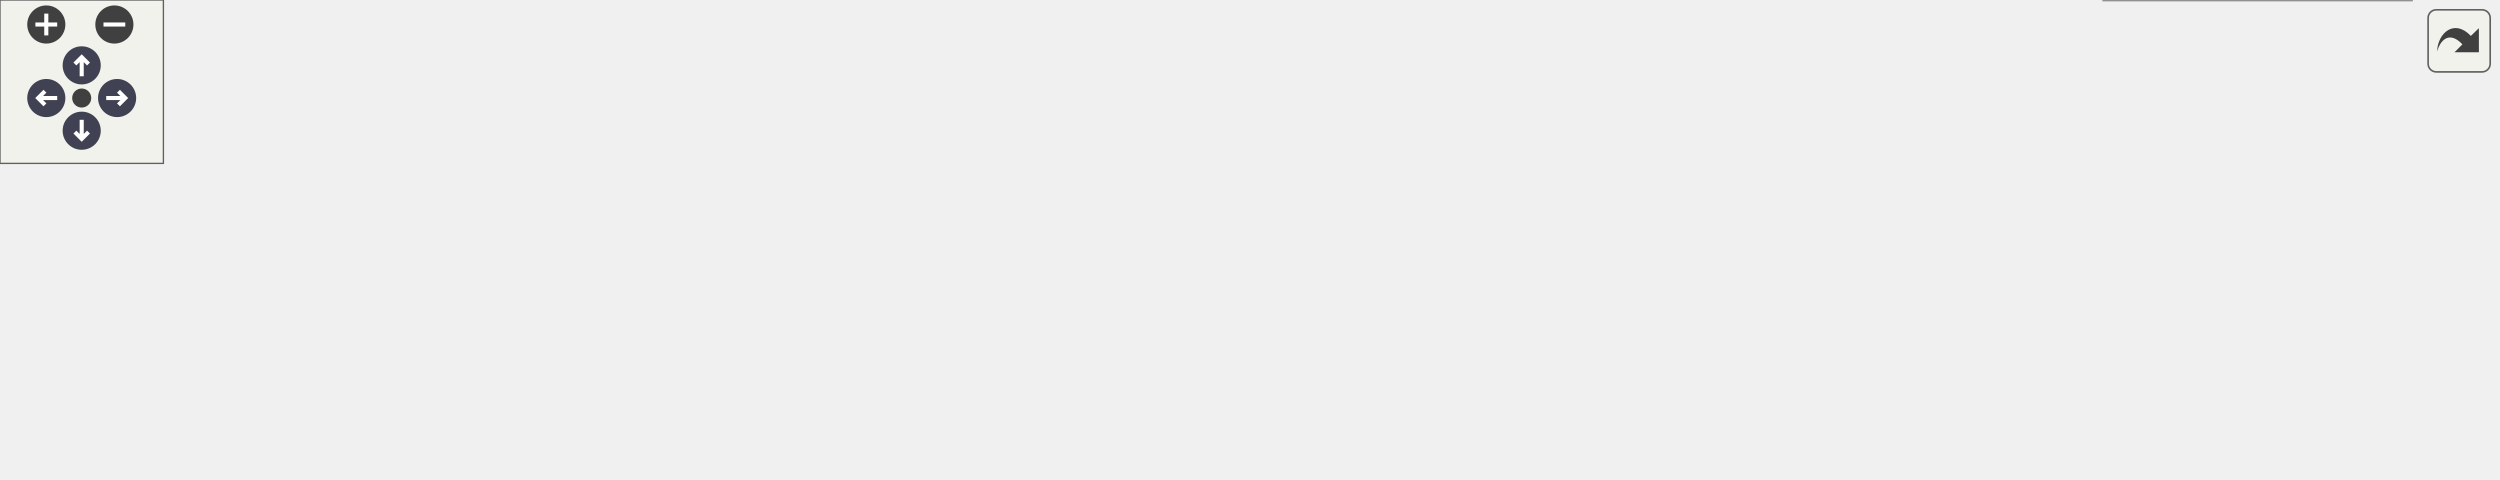
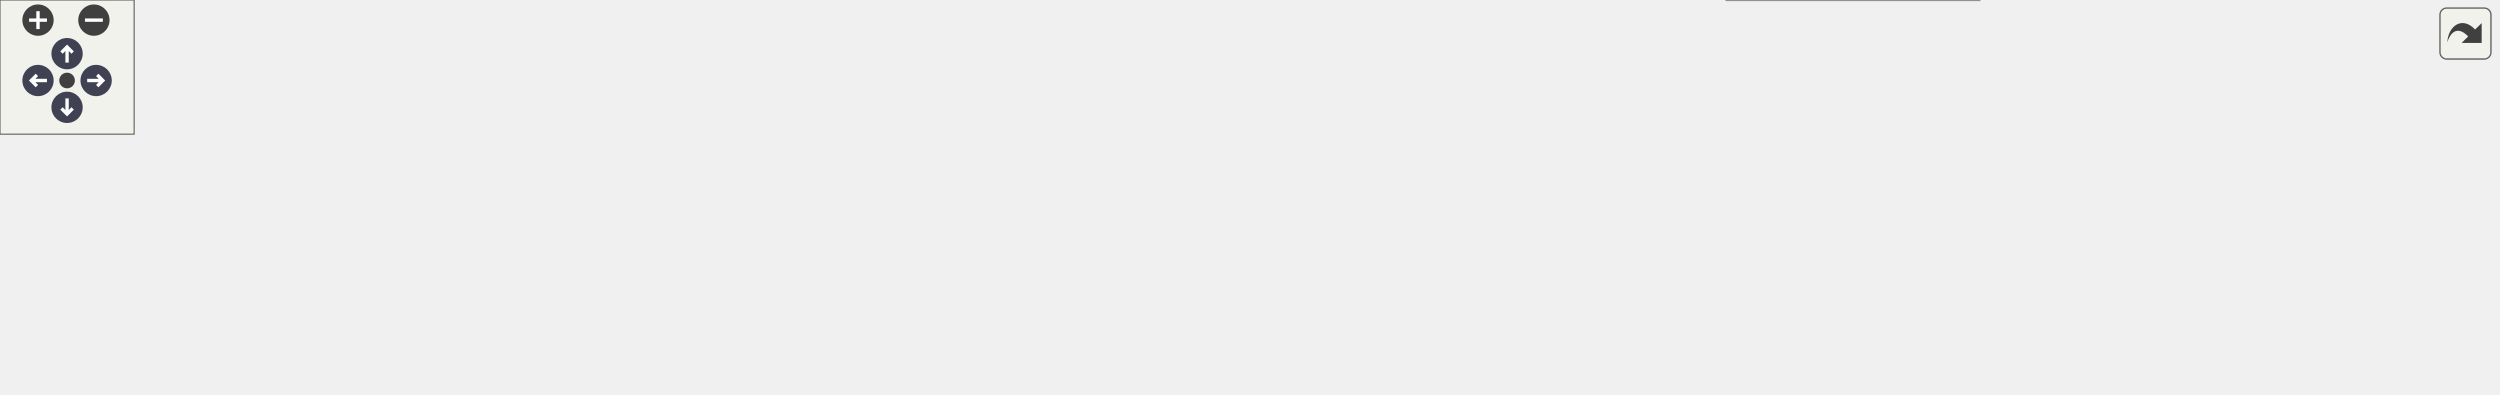
<svg xmlns="http://www.w3.org/2000/svg" xmlns:xlink="http://www.w3.org/1999/xlink" id="main" version="1.1" xml:space="preserve">
  <style type="text/css">
.node, .edge {opacity: 0.7;}
.node.selected, .edge.selected {opacity: 1;}
.edge:hover path { stroke: red; }
.edge:hover polygon { stroke: red; fill: red; }
</style>
  <defs>
    <circle id="rim" cx="0" cy="0" r="7" />
    <circle id="rim2" cx="0" cy="0" r="3.5" />
    <g id="zoomPlus">
      <use xlink:href="#rim" fill="#404040">
        <set attributeName="fill" to="#808080" begin="zoomplus.mouseover" end="zoomplus.mouseout" />
      </use>
      <path d="M-4,0h8M0,-4v8" fill="none" stroke="white" stroke-width="1.5" pointer-events="none" />
    </g>
    <g id="zoomMin">
      <use xlink:href="#rim" fill="#404040">
        <set attributeName="fill" to="#808080" begin="zoomminus.mouseover" end="zoomminus.mouseout" />
      </use>
      <path d="M-4,0h8" fill="none" stroke="white" stroke-width="1.5" pointer-events="none" />
    </g>
    <g id="arrowUp" transform="translate(30 24)">
      <use xlink:href="#rim" />
      <path pointer-events="none" fill="none" stroke="white" stroke-width="1.5" d="M0,-3.0v7 M-2.5,-0.5L0,-3.0L2.5,-0.5" />
    </g>
    <g id="arrowRight" transform="rotate(90) translate(36 -43)">
      <use xlink:href="#rim" />
      <path pointer-events="none" fill="none" stroke="white" stroke-width="1.5" d="M0,-3.0v7 M-2.5,-0.5L0,-3.0L2.5,-0.5" />
    </g>
    <g id="arrowDown" transform="rotate(180) translate(-30 -48)">
      <use xlink:href="#rim" />
      <path pointer-events="none" fill="none" stroke="white" stroke-width="1.5" d="M0,-3.0v7 M-2.5,-0.5L0,-3.0L2.5,-0.5" />
    </g>
    <g id="arrowLeft" transform="rotate(270) translate(-36 17)">
      <use xlink:href="#rim" />
      <path pointer-events="none" fill="none" stroke="white" stroke-width="1.5" d="M0,-3.0v7 M-2.5,-0.5L0,-3.0L2.5,-0.5" />
    </g>
    <g id="resetDef">
      <use xlink:href="#rim2" fill="#404040">
        <set attributeName="fill" to="#808080" begin="reset.mouseover" end="reset.mouseout" />
      </use>
    </g>
  </defs>
  <svg id="graph" class="graph">
    <g id="viewport">
      <g id="Node000001" class="node">
        <g id="a_Node000001">
          <a xlink:title="親子関係を設定します (末尾に追加)。">
            <polygon fill="#999999" stroke="#666666" points="144,-46.5 0,-46.5 0,-16.5 144,-16.5 144,-46.5" />
            <text text-anchor="start" x="8" y="-34.5" font-family="Helvetica,sans-Serif" font-size="10.00">Span::RelationshipSystem</text>
            <text text-anchor="middle" x="72" y="-23.5" font-family="Helvetica,sans-Serif" font-size="10.00">::SetParent</text>
          </a>
        </g>
      </g>
      <g id="Node000002" class="node">
        <g id="a_Node000002">
          <a xlink:href="classSpan_1_1RelationshipSystem.html#a67cd257ab95cd2a44e3c8830ccd4cf26" target="_top" xlink:title="指定したエンティティを現在の親から切断し、孤立させます。">
            <polygon fill="white" stroke="#666666" points="324,-46.5 180,-46.5 180,-16.5 324,-16.5 324,-46.5" />
            <text text-anchor="start" x="188" y="-34.5" font-family="Helvetica,sans-Serif" font-size="10.00">Span::RelationshipSystem</text>
            <text text-anchor="middle" x="252" y="-23.5" font-family="Helvetica,sans-Serif" font-size="10.00">::Disconnect</text>
          </a>
        </g>
      </g>
      <g id="edge1_Node000001_Node000002" class="edge">
        <g id="a_edge1_Node000001_Node000002">
          <a xlink:title=" ">
            <path fill="none" stroke="#63b8ff" d="M144.12,-31.5C152.61,-31.5 161.33,-31.5 169.94,-31.5" />
            <polygon fill="#63b8ff" stroke="#63b8ff" points="170,-35 180,-31.5 170,-28 170,-35" />
          </a>
        </g>
      </g>
      <g id="Node000003" class="node">
        <g id="a_Node000003">
          <a xlink:href="classSpan_1_1World.html#a0cebb4506e5366293854cde16a208677" target="_top" xlink:title="コンポーネントへの参照を取得します。">
            <polygon fill="white" stroke="#666666" points="514,-61 360,-61 360,-42 514,-42 514,-61" />
            <text text-anchor="middle" x="437" y="-49" font-family="Helvetica,sans-Serif" font-size="10.00">Span::World::GetComponent</text>
          </a>
        </g>
      </g>
-       <g id="edge10_Node000001_Node000003" class="edge">
-         <g id="a_edge10_Node000001_Node000003">
+       <g id="edge11_Node000001_Node000003" class="edge">
+         <g id="a_edge11_Node000001_Node000003">
          <a xlink:title=" ">
            <path fill="none" stroke="#63b8ff" d="M129.25,-46.56C145.5,-50.24 163.35,-53.66 180,-55.5 236.32,-61.74 300.02,-60.77 349.79,-58.23" />
            <polygon fill="#63b8ff" stroke="#63b8ff" points="350.08,-61.72 359.87,-57.68 349.7,-54.73 350.08,-61.72" />
          </a>
        </g>
      </g>
-       <g id="Node000009" class="node">
-         <g id="a_Node000009">
+       <g id="Node000010" class="node">
+         <g id="a_Node000010">
          <a xlink:href="structSpan_1_1Entity.html#a2ccdecba28a3d0bd98174e83b573bbe3" target="_top" xlink:title="このエンティティが無効 (Null) かどうかを判定します。">
            <polygon fill="white" stroke="#666666" points="491,-21 383,-21 383,-2 491,-2 491,-21" />
            <text text-anchor="middle" x="437" y="-9" font-family="Helvetica,sans-Serif" font-size="10.00">Span::Entity::IsNull</text>
          </a>
        </g>
      </g>
-       <g id="edge11_Node000001_Node000009" class="edge">
-         <g id="a_edge11_Node000001_Node000009">
+       <g id="edge12_Node000001_Node000010" class="edge">
+         <g id="a_edge12_Node000001_Node000010">
          <a xlink:title=" ">
            <path fill="none" stroke="#63b8ff" d="M129.25,-16.44C145.5,-12.76 163.35,-9.34 180,-7.5 245.44,-0.25 320.86,-2.73 372.8,-6.11" />
            <polygon fill="#63b8ff" stroke="#63b8ff" points="372.65,-9.6 382.86,-6.79 373.12,-2.62 372.65,-9.6" />
          </a>
        </g>
      </g>
      <g id="edge2_Node000002_Node000003" class="edge">
        <g id="a_edge2_Node000002_Node000003">
          <a xlink:title=" ">
            <path fill="none" stroke="#63b8ff" d="M324.01,-39.26C332.46,-40.18 341.16,-41.13 349.79,-42.08" />
            <polygon fill="#63b8ff" stroke="#63b8ff" points="349.55,-45.57 359.87,-43.18 350.31,-38.61 349.55,-45.57" />
          </a>
        </g>
      </g>
-       <g id="edge9_Node000002_Node000009" class="edge">
-         <g id="a_edge9_Node000002_Node000009">
+       <g id="edge10_Node000002_Node000010" class="edge">
+         <g id="a_edge10_Node000002_Node000010">
          <a xlink:title=" ">
            <path fill="none" stroke="#63b8ff" d="M324.01,-23.74C340.09,-21.98 357.05,-20.13 372.77,-18.41" />
            <polygon fill="#63b8ff" stroke="#63b8ff" points="373.34,-21.87 382.9,-17.3 372.58,-14.91 373.34,-21.87" />
          </a>
        </g>
      </g>
      <g id="Node000004" class="node">
        <g id="a_Node000004">
          <a xlink:href="classSpan_1_1World.html#a44e36e9b91bb78cd486b93a5a02ff1fa" target="_top" xlink:title=" ">
            <polygon fill="white" stroke="#666666" points="704.5,-88.5 550.5,-88.5 550.5,-58.5 704.5,-58.5 704.5,-88.5" />
            <text text-anchor="start" x="558.5" y="-76.5" font-family="Helvetica,sans-Serif" font-size="10.00">Span::World::GetComponent</text>
            <text text-anchor="middle" x="627.5" y="-65.5" font-family="Helvetica,sans-Serif" font-size="10.00">Unsafe</text>
          </a>
        </g>
      </g>
      <g id="edge3_Node000003_Node000004" class="edge">
        <g id="a_edge3_Node000003_Node000004">
          <a xlink:title=" ">
            <path fill="none" stroke="#63b8ff" d="M514.13,-60.38C522.72,-61.39 531.52,-62.41 540.23,-63.43" />
            <polygon fill="#63b8ff" stroke="#63b8ff" points="540.06,-66.93 550.4,-64.62 540.87,-59.98 540.06,-66.93" />
          </a>
        </g>
      </g>
-       <g id="Node000007" class="node">
-         <g id="a_Node000007">
+       <g id="Node000008" class="node">
+         <g id="a_Node000008">
          <a xlink:href="classSpan_1_1World.html#a059bbe879fcaf0a57d1b935be05810f0" target="_top" xlink:title="指定したコンポーネントを持っているか確認します。">
            <polygon fill="white" stroke="#666666" points="705,-40 550,-40 550,-21 705,-21 705,-40" />
            <text text-anchor="middle" x="627.5" y="-28" font-family="Helvetica,sans-Serif" font-size="10.00">Span::World::HasComponent</text>
          </a>
        </g>
      </g>
-       <g id="edge6_Node000003_Node000007" class="edge">
-         <g id="a_edge6_Node000003_Node000007">
+       <g id="edge7_Node000003_Node000008" class="edge">
+         <g id="a_edge7_Node000003_Node000008">
          <a xlink:title=" ">
            <path fill="none" stroke="#63b8ff" d="M514.13,-43.02C522.57,-42.08 531.22,-41.11 539.78,-40.16" />
            <polygon fill="#63b8ff" stroke="#63b8ff" points="540.23,-43.63 549.78,-39.05 539.46,-36.68 540.23,-43.63" />
          </a>
        </g>
      </g>
      <g id="Node000005" class="node">
        <g id="a_Node000005">
          <a xlink:href="classSpan_1_1Archetype.html#ace55105d4678c95251e7c66ff00846d1" target="_top" xlink:title="コンポーネント配列の「チャンク内オフセット」を取得します。">
            <polygon fill="white" stroke="#666666" points="917,-115.5 741,-115.5 741,-85.5 917,-85.5 917,-115.5" />
            <text text-anchor="start" x="749" y="-103.5" font-family="Helvetica,sans-Serif" font-size="10.00">Span::Archetype::GetComponent</text>
            <text text-anchor="middle" x="829" y="-92.5" font-family="Helvetica,sans-Serif" font-size="10.00">Offset</text>
          </a>
        </g>
      </g>
      <g id="edge4_Node000004_Node000005" class="edge">
        <g id="a_edge4_Node000004_Node000005">
          <a xlink:title=" ">
            <path fill="none" stroke="#63b8ff" d="M704.78,-83.82C713.24,-84.97 721.93,-86.15 730.61,-87.32" />
            <polygon fill="#63b8ff" stroke="#63b8ff" points="730.39,-90.82 740.77,-88.69 731.33,-83.88 730.39,-90.82" />
          </a>
        </g>
      </g>
      <g id="Node000006" class="node">
        <g id="a_Node000006">
          <a xlink:href="classSpan_1_1ComponentType.html#aa561932b92eabbe74390cb7b0cef0de6" target="_top" xlink:title="型 T に対応する一意のIDを取得します。">
            <polygon fill="white" stroke="#666666" points="891.5,-67.5 766.5,-67.5 766.5,-37.5 891.5,-37.5 891.5,-67.5" />
            <text text-anchor="start" x="774.5" y="-55.5" font-family="Helvetica,sans-Serif" font-size="10.00">Span::ComponentType</text>
            <text text-anchor="middle" x="829" y="-44.5" font-family="Helvetica,sans-Serif" font-size="10.00">::GetID</text>
          </a>
        </g>
      </g>
      <g id="edge5_Node000004_Node000006" class="edge">
        <g id="a_edge5_Node000004_Node000006">
          <a xlink:title=" ">
            <path fill="none" stroke="#63b8ff" d="M704.78,-65.47C721.63,-63.7 739.43,-61.82 756.1,-60.07" />
            <polygon fill="#63b8ff" stroke="#63b8ff" points="756.74,-63.52 766.32,-58.99 756,-56.56 756.74,-63.52" />
          </a>
        </g>
      </g>
-       <g id="edge7_Node000007_Node000006" class="edge">
-         <g id="a_edge7_Node000007_Node000006">
+       <g id="Node000007" class="node">
+         <g id="a_Node000007">
+           <a xlink:href="classSpan_1_1ComponentTypeCounter.html#acc2798e44b8697764fd68d9942b18d20" target="_top" xlink:title=" ">
+             <polygon fill="white" stroke="#666666" points="1117,-67.5 953,-67.5 953,-37.5 1117,-37.5 1117,-67.5" />
+             <text text-anchor="start" x="961" y="-55.5" font-family="Helvetica,sans-Serif" font-size="10.00">Span::ComponentTypeCounter</text>
+             <text text-anchor="middle" x="1035" y="-44.5" font-family="Helvetica,sans-Serif" font-size="10.00">::GetNextID</text>
+           </a>
+         </g>
+       </g>
+       <g id="edge6_Node000006_Node000007" class="edge">
+         <g id="a_edge6_Node000006_Node000007">
+           <a xlink:title=" ">
+             <path fill="none" stroke="#63b8ff" d="M891.76,-52.5C907.84,-52.5 925.5,-52.5 942.75,-52.5" />
+             <polygon fill="#63b8ff" stroke="#63b8ff" points="942.85,-56 952.85,-52.5 942.85,-49 942.85,-56" />
+           </a>
+         </g>
+       </g>
+       <g id="edge8_Node000008_Node000006" class="edge">
+         <g id="a_edge8_Node000008_Node000006">
          <a xlink:title=" ">
            <path fill="none" stroke="#63b8ff" d="M705.06,-38.94C721.9,-40.8 739.66,-42.76 756.3,-44.59" />
            <polygon fill="#63b8ff" stroke="#63b8ff" points="756.17,-48.1 766.49,-45.72 756.93,-41.14 756.17,-48.1" />
          </a>
        </g>
      </g>
-       <g id="Node000008" class="node">
-         <g id="a_Node000008">
+       <g id="Node000009" class="node">
+         <g id="a_Node000009">
          <a xlink:href="classSpan_1_1World.html#a5e0da52990e6715e2cc31a0d85913748" target="_top" xlink:title="エンティティが現在有効かどうかを確認します。">
            <polygon fill="white" stroke="#666666" points="885.5,-19 772.5,-19 772.5,0 885.5,0 885.5,-19" />
            <text text-anchor="middle" x="829" y="-7" font-family="Helvetica,sans-Serif" font-size="10.00">Span::World::IsAlive</text>
          </a>
        </g>
      </g>
-       <g id="edge8_Node000007_Node000008" class="edge">
-         <g id="a_edge8_Node000007_Node000008">
+       <g id="edge9_Node000008_Node000009" class="edge">
+         <g id="a_edge9_Node000008_Node000009">
          <a xlink:title=" ">
            <path fill="none" stroke="#63b8ff" d="M705.06,-22.44C723.97,-20.45 744.07,-18.34 762.41,-16.4" />
            <polygon fill="#63b8ff" stroke="#63b8ff" points="762.82,-19.88 772.39,-15.35 762.08,-12.92 762.82,-19.88" />
          </a>
        </g>
      </g>
    </g>
  </svg>
  <g id="navigator" transform="translate(0 0)" fill="#404254">
    <rect fill="#f2f5e9" fill-opacity="0.5" stroke="#606060" stroke-width=".5" x="0" y="0" width="60" height="60" />
    <use id="zoomplus" xlink:href="#zoomPlus" x="17" y="9" />
    <use id="zoomminus" xlink:href="#zoomMin" x="42" y="9" />
    <use id="reset" xlink:href="#resetDef" x="30" y="36" />
    <use id="arrowup" xlink:href="#arrowUp" x="0" y="0" />
    <use id="arrowright" xlink:href="#arrowRight" x="0" y="0" />
    <use id="arrowdown" xlink:href="#arrowDown" x="0" y="0" />
    <use id="arrowleft" xlink:href="#arrowLeft" x="0" y="0" />
  </g>
  <svg viewBox="0 0 15 15" width="100%" height="30px" preserveAspectRatio="xMaxYMin meet">
    <g id="arrow_out" transform="scale(0.3 0.3)">
      <a xlink:href="classSpan_1_1RelationshipSystem_a22d8d93f263f586db5a1aa6de46711a0_cgraph_org.svg" target="_base">
        <rect id="button" ry="5" rx="5" y="6" x="6" height="38" width="38" fill="#f2f5e9" fill-opacity="0.5" stroke="#606060" stroke-width="1.0" />
        <path id="arrow" d="M 11.5,31.437 C 11.94,20.098 22.043,11.323 32.159,21.979 L 37.069,17.246 C 37.069,17.246 37.088,32 37.088,32 L 22.16,31.978 C 22.16,31.978 26.998,27.14 26.998,27.14 C 18.529,18.264 13.292,25.23 11.5,31.437 z" style="fill:#404040;" />
      </a>
    </g>
  </svg>
  <style type="text/css">

[data-mouse-over-selected='false'] { opacity: 0.7; }
[data-mouse-over-selected='true']  { opacity: 1.0; }

</style>
</svg>
